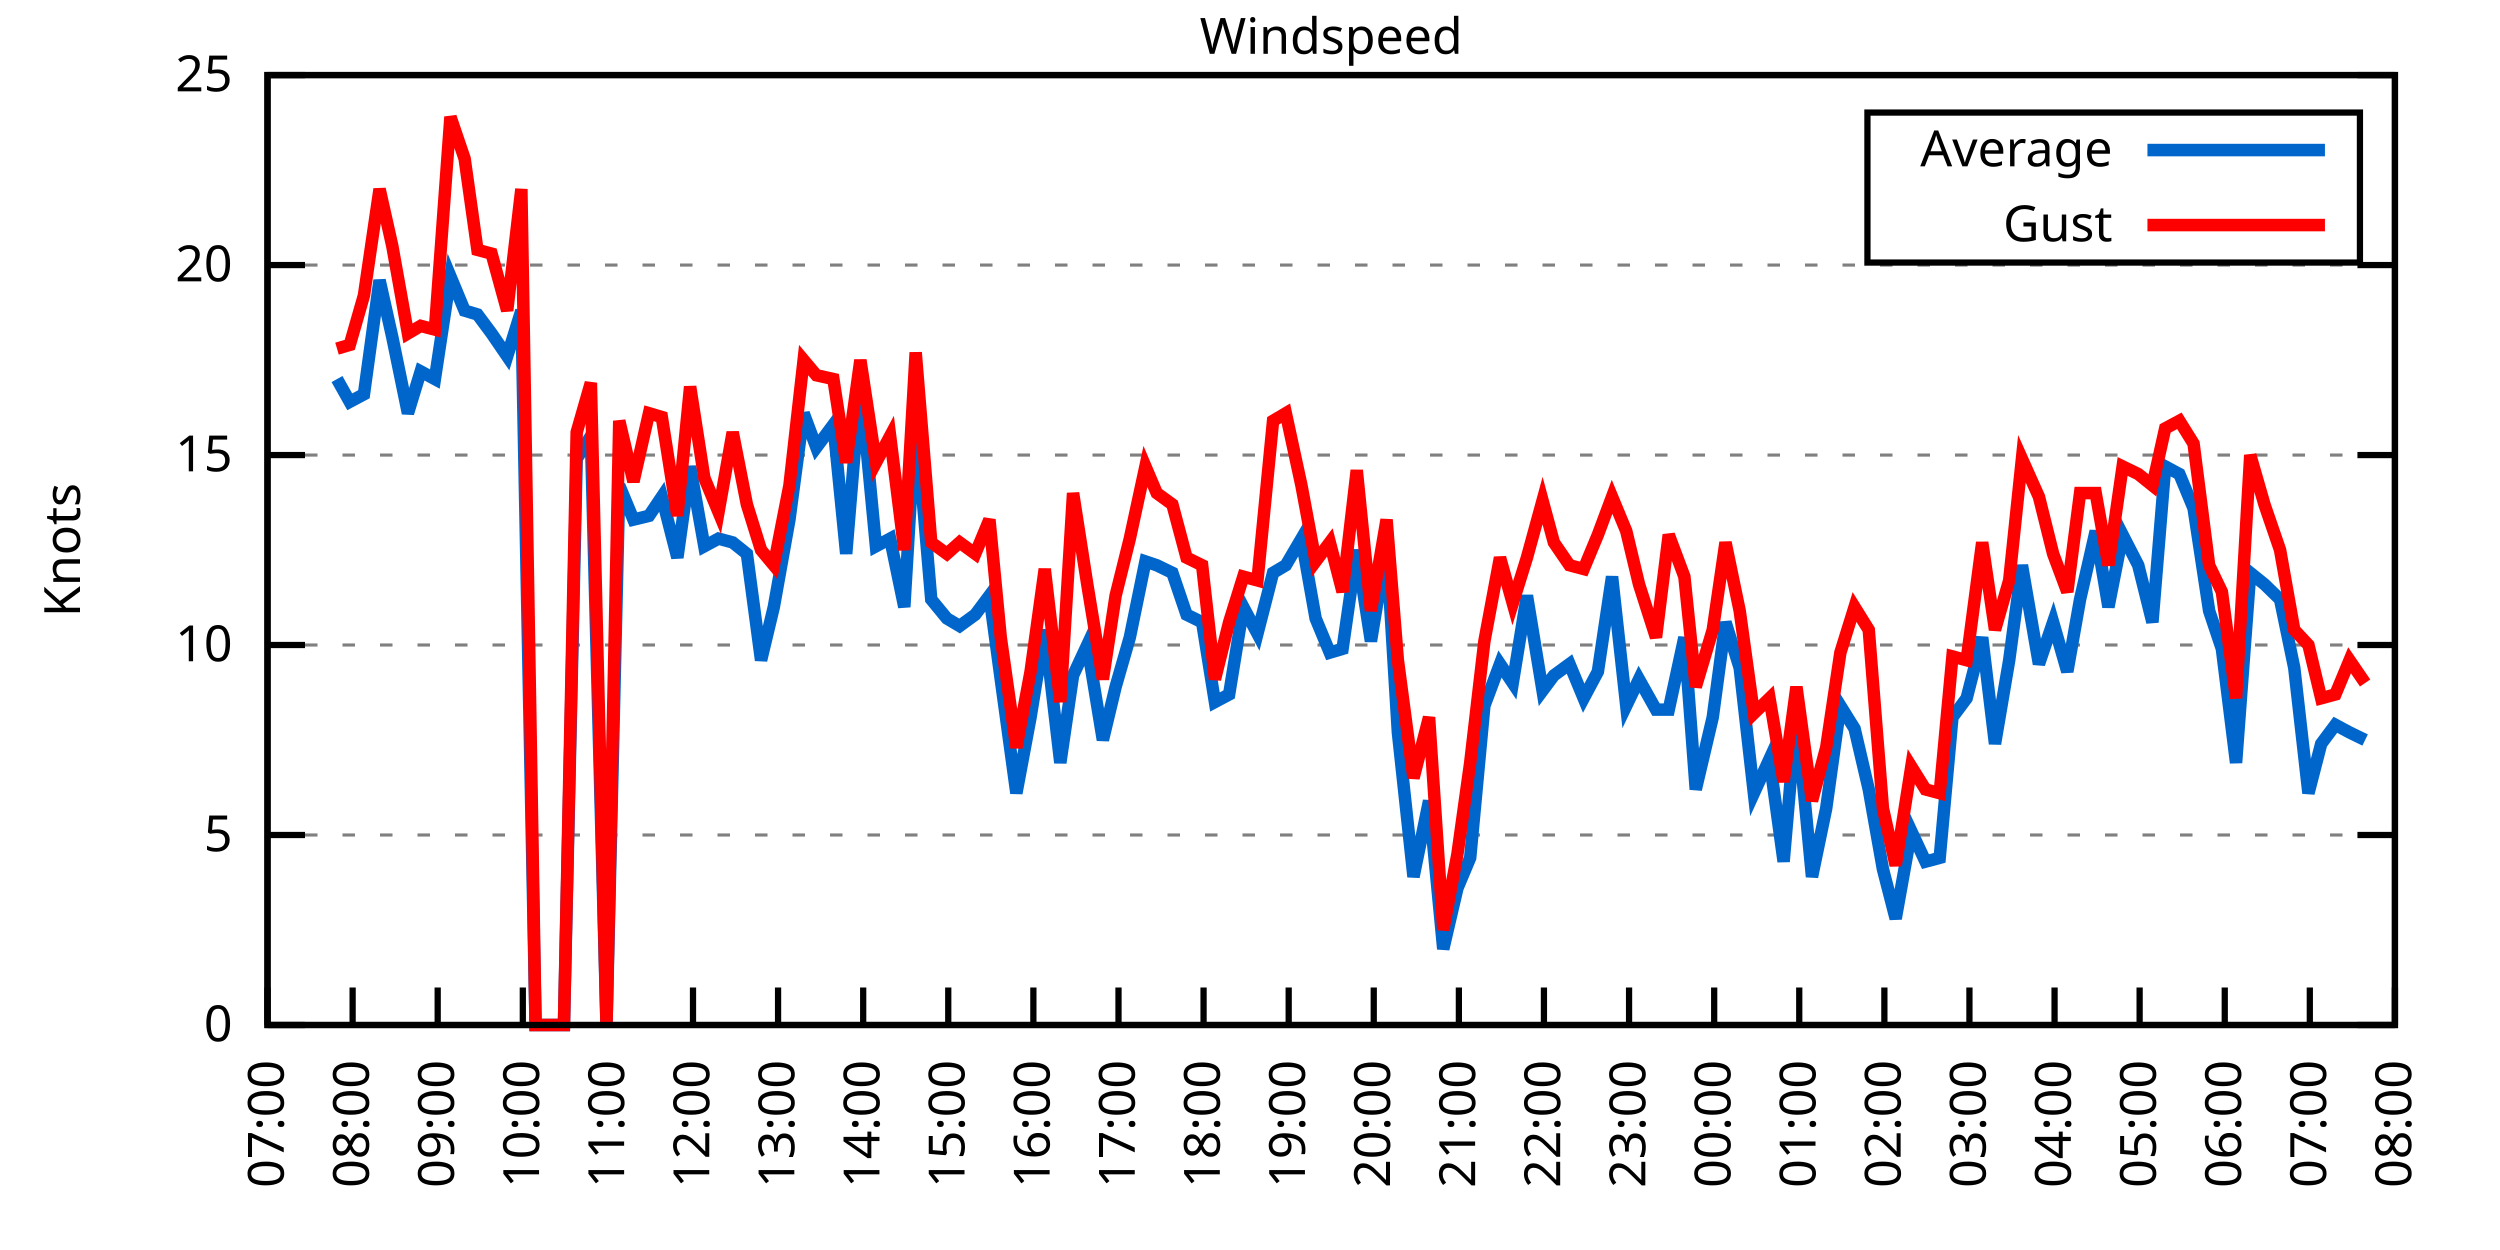
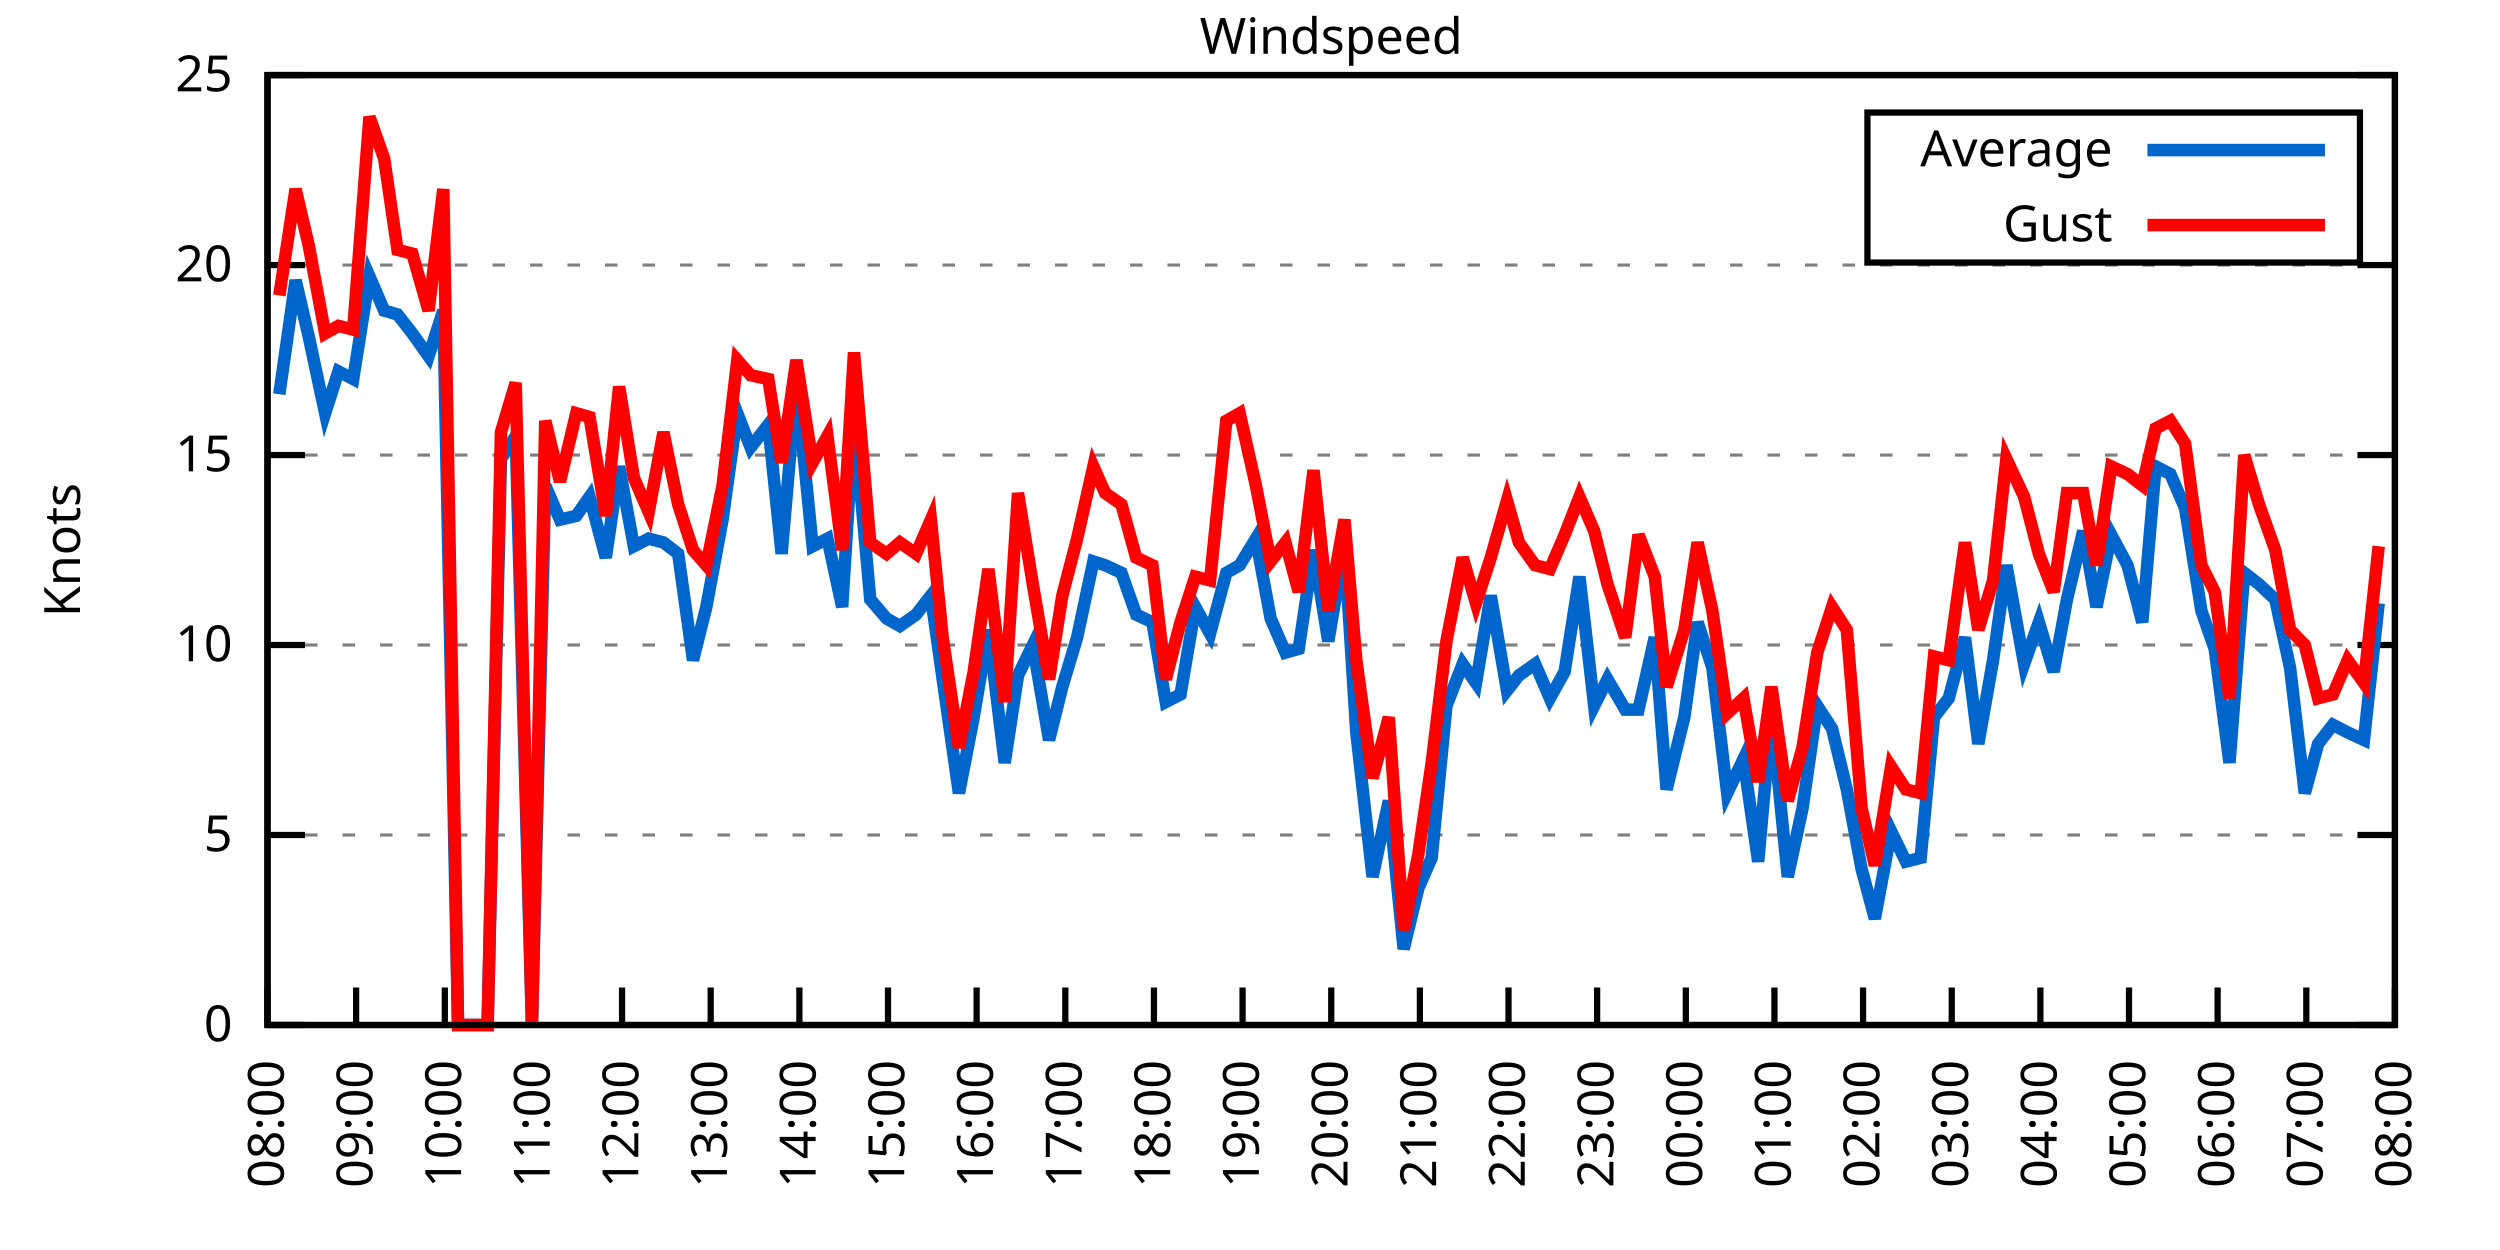
<svg xmlns="http://www.w3.org/2000/svg" xmlns:xlink="http://www.w3.org/1999/xlink" width="400" height="200" viewBox="0 0 400 200">
  <g id="gnuplot_canvas">
    <rect x="0" y="0" width="400" height="200" fill="none" />
    <defs>
      <circle id="gpDot" r="0.5" stroke-width="0.5" stroke="currentColor" />
      <path id="gpPt0" stroke-width="0.333" stroke="currentColor" d="M-1,0 h2 M0,-1 v2" />
      <path id="gpPt1" stroke-width="0.333" stroke="currentColor" d="M-1,-1 L1,1 M1,-1 L-1,1" />
      <path id="gpPt2" stroke-width="0.333" stroke="currentColor" d="M-1,0 L1,0 M0,-1 L0,1 M-1,-1 L1,1 M-1,1 L1,-1" />
      <rect id="gpPt3" stroke-width="0.333" stroke="currentColor" x="-1" y="-1" width="2" height="2" />
      <rect id="gpPt4" stroke-width="0.333" stroke="currentColor" fill="currentColor" x="-1" y="-1" width="2" height="2" />
      <circle id="gpPt5" stroke-width="0.333" stroke="currentColor" cx="0" cy="0" r="1" />
      <use xlink:href="#gpPt5" id="gpPt6" fill="currentColor" stroke="none" />
      <path id="gpPt7" stroke-width="0.333" stroke="currentColor" d="M0,-1.33 L-1.33,0.67 L1.33,0.67 z" />
      <use xlink:href="#gpPt7" id="gpPt8" fill="currentColor" stroke="none" />
      <use xlink:href="#gpPt7" id="gpPt9" stroke="currentColor" transform="rotate(180)" />
      <use xlink:href="#gpPt9" id="gpPt10" fill="currentColor" stroke="none" />
      <use xlink:href="#gpPt3" id="gpPt11" stroke="currentColor" transform="rotate(45)" />
      <use xlink:href="#gpPt11" id="gpPt12" fill="currentColor" stroke="none" />
      <path id="gpPt13" stroke-width="0.333" stroke="currentColor" d="M0,1.330 L1.265,0.411 L0.782,-1.067 L-0.782,-1.076 L-1.265,0.411 z" />
      <use xlink:href="#gpPt13" id="gpPt14" fill="currentColor" stroke="none" />
      <filter id="textbox" filterUnits="objectBoundingBox" x="0" y="0" height="1" width="1">
        <feFlood flood-color="white" flood-opacity="1" result="bgnd" />
        <feComposite in="SourceGraphic" in2="bgnd" operator="atop" />
      </filter>
      <filter id="greybox" filterUnits="objectBoundingBox" x="0" y="0" height="1" width="1">
        <feFlood flood-color="lightgrey" flood-opacity="1" result="grey" />
        <feComposite in="SourceGraphic" in2="grey" operator="atop" />
      </filter>
    </defs>
    <g fill="none" color="white" stroke="currentColor" stroke-width="1.00" stroke-linecap="butt" stroke-linejoin="miter">
</g>
    <g fill="none" color="black" stroke="currentColor" stroke-width="1.00" stroke-linecap="butt" stroke-linejoin="miter">
      <g stroke="none" shape-rendering="crispEdges">
        <polygon fill="rgb(255, 255, 255)" points="42.80,164.00 383.18,164.00 383.18,12.02 42.80,12.02 " />
      </g>
    </g>
    <g fill="none" color="black" stroke="currentColor" stroke-width="1.00" stroke-linecap="butt" stroke-linejoin="miter">
</g>
    <g fill="none" color="black" stroke="black" stroke-width="0.50" stroke-linecap="butt" stroke-linejoin="miter">
</g>
    <g fill="none" color="gray" stroke="currentColor" stroke-width="0.50" stroke-linecap="butt" stroke-linejoin="miter">
      <path stroke="gray" stroke-dasharray="2,4" class="gridline" d="M42.80,164.00 L383.19,164.00  " />
    </g>
    <g fill="none" color="gray" stroke="gray" stroke-width="1.00" stroke-linecap="butt" stroke-linejoin="miter">
</g>
    <g fill="none" color="black" stroke="currentColor" stroke-width="1.00" stroke-linecap="butt" stroke-linejoin="miter">
      <path stroke="black" d="M42.80,164.00 L48.80,164.00 M383.19,164.00 L377.19,164.00  " />
      <g transform="translate(37.20,166.60)" stroke="none" fill="black" font-family="Sans" font-size="8.00" text-anchor="end">
        <text>
          <tspan font-family="Sans"> 0</tspan>
        </text>
      </g>
    </g>
    <g fill="none" color="black" stroke="currentColor" stroke-width="1.00" stroke-linecap="butt" stroke-linejoin="miter">
</g>
    <g fill="none" color="black" stroke="black" stroke-width="0.50" stroke-linecap="butt" stroke-linejoin="miter">
</g>
    <g fill="none" color="gray" stroke="currentColor" stroke-width="0.50" stroke-linecap="butt" stroke-linejoin="miter">
      <path stroke="gray" stroke-dasharray="2,4" class="gridline" d="M42.80,133.60 L383.19,133.60  " />
    </g>
    <g fill="none" color="gray" stroke="gray" stroke-width="1.00" stroke-linecap="butt" stroke-linejoin="miter">
</g>
    <g fill="none" color="black" stroke="currentColor" stroke-width="1.00" stroke-linecap="butt" stroke-linejoin="miter">
      <path stroke="black" d="M42.80,133.60 L48.80,133.60 M383.19,133.60 L377.19,133.60  " />
      <g transform="translate(37.20,136.20)" stroke="none" fill="black" font-family="Sans" font-size="8.00" text-anchor="end">
        <text>
          <tspan font-family="Sans"> 5</tspan>
        </text>
      </g>
    </g>
    <g fill="none" color="black" stroke="currentColor" stroke-width="1.00" stroke-linecap="butt" stroke-linejoin="miter">
</g>
    <g fill="none" color="black" stroke="black" stroke-width="0.50" stroke-linecap="butt" stroke-linejoin="miter">
</g>
    <g fill="none" color="gray" stroke="currentColor" stroke-width="0.50" stroke-linecap="butt" stroke-linejoin="miter">
      <path stroke="gray" stroke-dasharray="2,4" class="gridline" d="M42.80,103.20 L383.19,103.20  " />
    </g>
    <g fill="none" color="gray" stroke="gray" stroke-width="1.00" stroke-linecap="butt" stroke-linejoin="miter">
</g>
    <g fill="none" color="black" stroke="currentColor" stroke-width="1.00" stroke-linecap="butt" stroke-linejoin="miter">
      <path stroke="black" d="M42.80,103.20 L48.80,103.20 M383.19,103.20 L377.19,103.20  " />
      <g transform="translate(37.20,105.80)" stroke="none" fill="black" font-family="Sans" font-size="8.00" text-anchor="end">
        <text>
          <tspan font-family="Sans"> 10</tspan>
        </text>
      </g>
    </g>
    <g fill="none" color="black" stroke="currentColor" stroke-width="1.00" stroke-linecap="butt" stroke-linejoin="miter">
</g>
    <g fill="none" color="black" stroke="black" stroke-width="0.50" stroke-linecap="butt" stroke-linejoin="miter">
</g>
    <g fill="none" color="gray" stroke="currentColor" stroke-width="0.50" stroke-linecap="butt" stroke-linejoin="miter">
      <path stroke="gray" stroke-dasharray="2,4" class="gridline" d="M42.80,72.81 L383.19,72.81  " />
    </g>
    <g fill="none" color="gray" stroke="gray" stroke-width="1.00" stroke-linecap="butt" stroke-linejoin="miter">
</g>
    <g fill="none" color="black" stroke="currentColor" stroke-width="1.00" stroke-linecap="butt" stroke-linejoin="miter">
      <path stroke="black" d="M42.80,72.81 L48.80,72.81 M383.19,72.81 L377.19,72.81  " />
      <g transform="translate(37.20,75.41)" stroke="none" fill="black" font-family="Sans" font-size="8.00" text-anchor="end">
        <text>
          <tspan font-family="Sans"> 15</tspan>
        </text>
      </g>
    </g>
    <g fill="none" color="black" stroke="currentColor" stroke-width="1.00" stroke-linecap="butt" stroke-linejoin="miter">
</g>
    <g fill="none" color="black" stroke="black" stroke-width="0.50" stroke-linecap="butt" stroke-linejoin="miter">
</g>
    <g fill="none" color="gray" stroke="currentColor" stroke-width="0.50" stroke-linecap="butt" stroke-linejoin="miter">
      <path stroke="gray" stroke-dasharray="2,4" class="gridline" d="M42.80,42.41 L383.19,42.41  " />
    </g>
    <g fill="none" color="gray" stroke="gray" stroke-width="1.00" stroke-linecap="butt" stroke-linejoin="miter">
</g>
    <g fill="none" color="black" stroke="currentColor" stroke-width="1.00" stroke-linecap="butt" stroke-linejoin="miter">
      <path stroke="black" d="M42.80,42.41 L48.80,42.41 M383.19,42.41 L377.19,42.41  " />
      <g transform="translate(37.20,45.01)" stroke="none" fill="black" font-family="Sans" font-size="8.00" text-anchor="end">
        <text>
          <tspan font-family="Sans"> 20</tspan>
        </text>
      </g>
    </g>
    <g fill="none" color="black" stroke="currentColor" stroke-width="1.00" stroke-linecap="butt" stroke-linejoin="miter">
</g>
    <g fill="none" color="black" stroke="black" stroke-width="0.50" stroke-linecap="butt" stroke-linejoin="miter">
</g>
    <g fill="none" color="gray" stroke="currentColor" stroke-width="0.50" stroke-linecap="butt" stroke-linejoin="miter">
      <path stroke="gray" stroke-dasharray="2,4" class="gridline" d="M42.80,12.01 L383.19,12.01  " />
    </g>
    <g fill="none" color="gray" stroke="gray" stroke-width="1.00" stroke-linecap="butt" stroke-linejoin="miter">
</g>
    <g fill="none" color="black" stroke="currentColor" stroke-width="1.00" stroke-linecap="butt" stroke-linejoin="miter">
      <path stroke="black" d="M42.80,12.01 L48.80,12.01 M383.19,12.01 L377.19,12.01  " />
      <g transform="translate(37.20,14.61)" stroke="none" fill="black" font-family="Sans" font-size="8.00" text-anchor="end">
        <text>
          <tspan font-family="Sans"> 25</tspan>
        </text>
      </g>
    </g>
    <g fill="none" color="black" stroke="currentColor" stroke-width="1.00" stroke-linecap="butt" stroke-linejoin="miter">
      <path stroke="black" d="M42.80,164.00 L42.80,158.00  " />
      <g transform="translate(45.40,169.60) rotate(270.00)" stroke="none" fill="black" font-family="Sans" font-size="8.00" text-anchor="end">
        <text>
-           <tspan font-family="Sans">07:00</tspan>
-         </text>
-       </g>
-     </g>
-     <g fill="none" color="black" stroke="currentColor" stroke-width="1.00" stroke-linecap="butt" stroke-linejoin="miter">
-       <path stroke="black" d="M56.42,164.00 L56.42,158.00  " />
-       <g transform="translate(59.02,169.60) rotate(270.00)" stroke="none" fill="black" font-family="Sans" font-size="8.00" text-anchor="end">
-         <text>
          <tspan font-family="Sans">08:00</tspan>
        </text>
      </g>
    </g>
    <g fill="none" color="black" stroke="currentColor" stroke-width="1.00" stroke-linecap="butt" stroke-linejoin="miter">
-       <path stroke="black" d="M70.03,164.00 L70.03,158.00  " />
-       <g transform="translate(72.63,169.60) rotate(270.00)" stroke="none" fill="black" font-family="Sans" font-size="8.00" text-anchor="end">
+       <path stroke="black" d="M56.98,164.00 L56.98,158.00  " />
+       <g transform="translate(59.58,169.60) rotate(270.00)" stroke="none" fill="black" font-family="Sans" font-size="8.00" text-anchor="end">
        <text>
          <tspan font-family="Sans">09:00</tspan>
        </text>
      </g>
    </g>
    <g fill="none" color="black" stroke="currentColor" stroke-width="1.00" stroke-linecap="butt" stroke-linejoin="miter">
-       <path stroke="black" d="M83.65,164.00 L83.65,158.00  " />
-       <g transform="translate(86.25,169.60) rotate(270.00)" stroke="none" fill="black" font-family="Sans" font-size="8.00" text-anchor="end">
+       <path stroke="black" d="M71.17,164.00 L71.17,158.00  " />
+       <g transform="translate(73.77,169.60) rotate(270.00)" stroke="none" fill="black" font-family="Sans" font-size="8.00" text-anchor="end">
        <text>
          <tspan font-family="Sans">10:00</tspan>
        </text>
      </g>
    </g>
    <g fill="none" color="black" stroke="currentColor" stroke-width="1.00" stroke-linecap="butt" stroke-linejoin="miter">
-       <path stroke="black" d="M97.26,164.00 L97.26,158.00  " />
-       <g transform="translate(99.86,169.60) rotate(270.00)" stroke="none" fill="black" font-family="Sans" font-size="8.00" text-anchor="end">
+       <path stroke="black" d="M85.35,164.00 L85.35,158.00  " />
+       <g transform="translate(87.95,169.60) rotate(270.00)" stroke="none" fill="black" font-family="Sans" font-size="8.00" text-anchor="end">
        <text>
          <tspan font-family="Sans">11:00</tspan>
        </text>
      </g>
    </g>
    <g fill="none" color="black" stroke="currentColor" stroke-width="1.00" stroke-linecap="butt" stroke-linejoin="miter">
-       <path stroke="black" d="M110.88,164.00 L110.88,158.00  " />
-       <g transform="translate(113.48,169.60) rotate(270.00)" stroke="none" fill="black" font-family="Sans" font-size="8.00" text-anchor="end">
+       <path stroke="black" d="M99.53,164.00 L99.53,158.00  " />
+       <g transform="translate(102.13,169.60) rotate(270.00)" stroke="none" fill="black" font-family="Sans" font-size="8.00" text-anchor="end">
        <text>
          <tspan font-family="Sans">12:00</tspan>
        </text>
      </g>
    </g>
    <g fill="none" color="black" stroke="currentColor" stroke-width="1.00" stroke-linecap="butt" stroke-linejoin="miter">
-       <path stroke="black" d="M124.49,164.00 L124.49,158.00  " />
-       <g transform="translate(127.09,169.60) rotate(270.00)" stroke="none" fill="black" font-family="Sans" font-size="8.00" text-anchor="end">
+       <path stroke="black" d="M113.71,164.00 L113.71,158.00  " />
+       <g transform="translate(116.31,169.60) rotate(270.00)" stroke="none" fill="black" font-family="Sans" font-size="8.00" text-anchor="end">
        <text>
          <tspan font-family="Sans">13:00</tspan>
        </text>
      </g>
    </g>
    <g fill="none" color="black" stroke="currentColor" stroke-width="1.00" stroke-linecap="butt" stroke-linejoin="miter">
-       <path stroke="black" d="M138.11,164.00 L138.11,158.00  " />
-       <g transform="translate(140.71,169.60) rotate(270.00)" stroke="none" fill="black" font-family="Sans" font-size="8.00" text-anchor="end">
+       <path stroke="black" d="M127.90,164.00 L127.90,158.00  " />
+       <g transform="translate(130.50,169.60) rotate(270.00)" stroke="none" fill="black" font-family="Sans" font-size="8.00" text-anchor="end">
        <text>
          <tspan font-family="Sans">14:00</tspan>
        </text>
      </g>
    </g>
    <g fill="none" color="black" stroke="currentColor" stroke-width="1.00" stroke-linecap="butt" stroke-linejoin="miter">
-       <path stroke="black" d="M151.72,164.00 L151.72,158.00  " />
-       <g transform="translate(154.32,169.60) rotate(270.00)" stroke="none" fill="black" font-family="Sans" font-size="8.00" text-anchor="end">
+       <path stroke="black" d="M142.08,164.00 L142.08,158.00  " />
+       <g transform="translate(144.68,169.60) rotate(270.00)" stroke="none" fill="black" font-family="Sans" font-size="8.00" text-anchor="end">
        <text>
          <tspan font-family="Sans">15:00</tspan>
        </text>
      </g>
    </g>
    <g fill="none" color="black" stroke="currentColor" stroke-width="1.00" stroke-linecap="butt" stroke-linejoin="miter">
-       <path stroke="black" d="M165.34,164.00 L165.34,158.00  " />
-       <g transform="translate(167.94,169.60) rotate(270.00)" stroke="none" fill="black" font-family="Sans" font-size="8.00" text-anchor="end">
+       <path stroke="black" d="M156.26,164.00 L156.26,158.00  " />
+       <g transform="translate(158.86,169.60) rotate(270.00)" stroke="none" fill="black" font-family="Sans" font-size="8.00" text-anchor="end">
        <text>
          <tspan font-family="Sans">16:00</tspan>
        </text>
      </g>
    </g>
    <g fill="none" color="black" stroke="currentColor" stroke-width="1.00" stroke-linecap="butt" stroke-linejoin="miter">
-       <path stroke="black" d="M178.96,164.00 L178.96,158.00  " />
-       <g transform="translate(181.56,169.60) rotate(270.00)" stroke="none" fill="black" font-family="Sans" font-size="8.00" text-anchor="end">
+       <path stroke="black" d="M170.45,164.00 L170.45,158.00  " />
+       <g transform="translate(173.05,169.60) rotate(270.00)" stroke="none" fill="black" font-family="Sans" font-size="8.00" text-anchor="end">
        <text>
          <tspan font-family="Sans">17:00</tspan>
        </text>
      </g>
    </g>
    <g fill="none" color="black" stroke="currentColor" stroke-width="1.00" stroke-linecap="butt" stroke-linejoin="miter">
-       <path stroke="black" d="M192.57,164.00 L192.57,158.00  " />
-       <g transform="translate(195.17,169.60) rotate(270.00)" stroke="none" fill="black" font-family="Sans" font-size="8.00" text-anchor="end">
+       <path stroke="black" d="M184.63,164.00 L184.63,158.00  " />
+       <g transform="translate(187.23,169.60) rotate(270.00)" stroke="none" fill="black" font-family="Sans" font-size="8.00" text-anchor="end">
        <text>
          <tspan font-family="Sans">18:00</tspan>
        </text>
      </g>
    </g>
    <g fill="none" color="black" stroke="currentColor" stroke-width="1.00" stroke-linecap="butt" stroke-linejoin="miter">
-       <path stroke="black" d="M206.19,164.00 L206.19,158.00  " />
-       <g transform="translate(208.79,169.60) rotate(270.00)" stroke="none" fill="black" font-family="Sans" font-size="8.00" text-anchor="end">
+       <path stroke="black" d="M198.81,164.00 L198.81,158.00  " />
+       <g transform="translate(201.41,169.60) rotate(270.00)" stroke="none" fill="black" font-family="Sans" font-size="8.00" text-anchor="end">
        <text>
          <tspan font-family="Sans">19:00</tspan>
        </text>
      </g>
    </g>
    <g fill="none" color="black" stroke="currentColor" stroke-width="1.00" stroke-linecap="butt" stroke-linejoin="miter">
-       <path stroke="black" d="M219.80,164.00 L219.80,158.00  " />
-       <g transform="translate(222.40,169.60) rotate(270.00)" stroke="none" fill="black" font-family="Sans" font-size="8.00" text-anchor="end">
+       <path stroke="black" d="M213.00,164.00 L213.00,158.00  " />
+       <g transform="translate(215.60,169.60) rotate(270.00)" stroke="none" fill="black" font-family="Sans" font-size="8.00" text-anchor="end">
        <text>
          <tspan font-family="Sans">20:00</tspan>
        </text>
      </g>
    </g>
    <g fill="none" color="black" stroke="currentColor" stroke-width="1.00" stroke-linecap="butt" stroke-linejoin="miter">
-       <path stroke="black" d="M233.42,164.00 L233.42,158.00  " />
-       <g transform="translate(236.02,169.60) rotate(270.00)" stroke="none" fill="black" font-family="Sans" font-size="8.00" text-anchor="end">
+       <path stroke="black" d="M227.18,164.00 L227.18,158.00  " />
+       <g transform="translate(229.78,169.60) rotate(270.00)" stroke="none" fill="black" font-family="Sans" font-size="8.00" text-anchor="end">
        <text>
          <tspan font-family="Sans">21:00</tspan>
        </text>
      </g>
    </g>
    <g fill="none" color="black" stroke="currentColor" stroke-width="1.00" stroke-linecap="butt" stroke-linejoin="miter">
-       <path stroke="black" d="M247.03,164.00 L247.03,158.00  " />
-       <g transform="translate(249.63,169.60) rotate(270.00)" stroke="none" fill="black" font-family="Sans" font-size="8.00" text-anchor="end">
+       <path stroke="black" d="M241.36,164.00 L241.36,158.00  " />
+       <g transform="translate(243.96,169.60) rotate(270.00)" stroke="none" fill="black" font-family="Sans" font-size="8.00" text-anchor="end">
        <text>
          <tspan font-family="Sans">22:00</tspan>
        </text>
      </g>
    </g>
    <g fill="none" color="black" stroke="currentColor" stroke-width="1.00" stroke-linecap="butt" stroke-linejoin="miter">
-       <path stroke="black" d="M260.65,164.00 L260.65,158.00  " />
-       <g transform="translate(263.25,169.60) rotate(270.00)" stroke="none" fill="black" font-family="Sans" font-size="8.00" text-anchor="end">
+       <path stroke="black" d="M255.54,164.00 L255.54,158.00  " />
+       <g transform="translate(258.14,169.60) rotate(270.00)" stroke="none" fill="black" font-family="Sans" font-size="8.00" text-anchor="end">
        <text>
          <tspan font-family="Sans">23:00</tspan>
        </text>
      </g>
    </g>
    <g fill="none" color="black" stroke="currentColor" stroke-width="1.00" stroke-linecap="butt" stroke-linejoin="miter">
-       <path stroke="black" d="M274.27,164.00 L274.27,158.00  " />
-       <g transform="translate(276.87,169.60) rotate(270.00)" stroke="none" fill="black" font-family="Sans" font-size="8.00" text-anchor="end">
+       <path stroke="black" d="M269.73,164.00 L269.73,158.00  " />
+       <g transform="translate(272.33,169.60) rotate(270.00)" stroke="none" fill="black" font-family="Sans" font-size="8.00" text-anchor="end">
        <text>
          <tspan font-family="Sans">00:00</tspan>
        </text>
      </g>
    </g>
    <g fill="none" color="black" stroke="currentColor" stroke-width="1.00" stroke-linecap="butt" stroke-linejoin="miter">
-       <path stroke="black" d="M287.88,164.00 L287.88,158.00  " />
-       <g transform="translate(290.48,169.60) rotate(270.00)" stroke="none" fill="black" font-family="Sans" font-size="8.00" text-anchor="end">
+       <path stroke="black" d="M283.91,164.00 L283.91,158.00  " />
+       <g transform="translate(286.51,169.60) rotate(270.00)" stroke="none" fill="black" font-family="Sans" font-size="8.00" text-anchor="end">
        <text>
          <tspan font-family="Sans">01:00</tspan>
        </text>
      </g>
    </g>
    <g fill="none" color="black" stroke="currentColor" stroke-width="1.00" stroke-linecap="butt" stroke-linejoin="miter">
-       <path stroke="black" d="M301.50,164.00 L301.50,158.00  " />
-       <g transform="translate(304.10,169.60) rotate(270.00)" stroke="none" fill="black" font-family="Sans" font-size="8.00" text-anchor="end">
+       <path stroke="black" d="M298.09,164.00 L298.09,158.00  " />
+       <g transform="translate(300.69,169.60) rotate(270.00)" stroke="none" fill="black" font-family="Sans" font-size="8.00" text-anchor="end">
        <text>
          <tspan font-family="Sans">02:00</tspan>
        </text>
      </g>
    </g>
    <g fill="none" color="black" stroke="currentColor" stroke-width="1.00" stroke-linecap="butt" stroke-linejoin="miter">
-       <path stroke="black" d="M315.11,164.00 L315.11,158.00  " />
-       <g transform="translate(317.71,169.60) rotate(270.00)" stroke="none" fill="black" font-family="Sans" font-size="8.00" text-anchor="end">
+       <path stroke="black" d="M312.28,164.00 L312.28,158.00  " />
+       <g transform="translate(314.88,169.60) rotate(270.00)" stroke="none" fill="black" font-family="Sans" font-size="8.00" text-anchor="end">
        <text>
          <tspan font-family="Sans">03:00</tspan>
        </text>
      </g>
    </g>
    <g fill="none" color="black" stroke="currentColor" stroke-width="1.00" stroke-linecap="butt" stroke-linejoin="miter">
-       <path stroke="black" d="M328.73,164.00 L328.73,158.00  " />
-       <g transform="translate(331.33,169.60) rotate(270.00)" stroke="none" fill="black" font-family="Sans" font-size="8.00" text-anchor="end">
+       <path stroke="black" d="M326.46,164.00 L326.46,158.00  " />
+       <g transform="translate(329.06,169.60) rotate(270.00)" stroke="none" fill="black" font-family="Sans" font-size="8.00" text-anchor="end">
        <text>
          <tspan font-family="Sans">04:00</tspan>
        </text>
      </g>
    </g>
    <g fill="none" color="black" stroke="currentColor" stroke-width="1.00" stroke-linecap="butt" stroke-linejoin="miter">
-       <path stroke="black" d="M342.34,164.00 L342.34,158.00  " />
-       <g transform="translate(344.94,169.60) rotate(270.00)" stroke="none" fill="black" font-family="Sans" font-size="8.00" text-anchor="end">
+       <path stroke="black" d="M340.64,164.00 L340.64,158.00  " />
+       <g transform="translate(343.24,169.60) rotate(270.00)" stroke="none" fill="black" font-family="Sans" font-size="8.00" text-anchor="end">
        <text>
          <tspan font-family="Sans">05:00</tspan>
        </text>
      </g>
    </g>
    <g fill="none" color="black" stroke="currentColor" stroke-width="1.00" stroke-linecap="butt" stroke-linejoin="miter">
-       <path stroke="black" d="M355.96,164.00 L355.96,158.00  " />
-       <g transform="translate(358.56,169.60) rotate(270.00)" stroke="none" fill="black" font-family="Sans" font-size="8.00" text-anchor="end">
+       <path stroke="black" d="M354.82,164.00 L354.82,158.00  " />
+       <g transform="translate(357.42,169.60) rotate(270.00)" stroke="none" fill="black" font-family="Sans" font-size="8.00" text-anchor="end">
        <text>
          <tspan font-family="Sans">06:00</tspan>
        </text>
      </g>
    </g>
    <g fill="none" color="black" stroke="currentColor" stroke-width="1.00" stroke-linecap="butt" stroke-linejoin="miter">
-       <path stroke="black" d="M369.57,164.00 L369.57,158.00  " />
-       <g transform="translate(372.17,169.60) rotate(270.00)" stroke="none" fill="black" font-family="Sans" font-size="8.00" text-anchor="end">
+       <path stroke="black" d="M369.01,164.00 L369.01,158.00  " />
+       <g transform="translate(371.61,169.60) rotate(270.00)" stroke="none" fill="black" font-family="Sans" font-size="8.00" text-anchor="end">
        <text>
          <tspan font-family="Sans">07:00</tspan>
        </text>
      </g>
    </g>
    <g fill="none" color="black" stroke="currentColor" stroke-width="1.00" stroke-linecap="butt" stroke-linejoin="miter">
      <path stroke="black" d="M383.19,164.00 L383.19,158.00  " />
      <g transform="translate(385.79,169.60) rotate(270.00)" stroke="none" fill="black" font-family="Sans" font-size="8.00" text-anchor="end">
        <text>
          <tspan font-family="Sans">08:00</tspan>
        </text>
      </g>
    </g>
    <g fill="none" color="black" stroke="currentColor" stroke-width="1.00" stroke-linecap="butt" stroke-linejoin="miter">
</g>
    <g fill="none" color="black" stroke="currentColor" stroke-width="1.00" stroke-linecap="butt" stroke-linejoin="miter">
      <path stroke="black" d="M42.80,12.01 L42.80,164.00 L383.19,164.00 L383.19,12.01 L42.80,12.01 Z  " />
    </g>
    <g fill="none" color="black" stroke="currentColor" stroke-width="1.00" stroke-linecap="butt" stroke-linejoin="miter">
</g>
    <g fill="none" color="black" stroke="currentColor" stroke-width="1.00" stroke-linecap="butt" stroke-linejoin="miter">
      <path stroke="black" d="M298.79,42.01 L298.79,18.01 L377.59,18.01 L377.59,42.01 L298.79,42.01 Z  " />
    </g>
    <g id="Windspeed_plot_1">
      <g fill="none" color="white" stroke="black" stroke-width="2.00" stroke-linecap="butt" stroke-linejoin="miter">
</g>
      <g fill="none" color="black" stroke="currentColor" stroke-width="2.00" stroke-linecap="butt" stroke-linejoin="miter">
        <g transform="translate(337.99,26.61)" stroke="none" fill="black" font-family="Sans" font-size="8.00" text-anchor="end">
          <text>
            <tspan font-family="Sans">Average</tspan>
          </text>
        </g>
      </g>
      <g fill="none" color="black" stroke="currentColor" stroke-width="2.00" stroke-linecap="butt" stroke-linejoin="miter">
-         <path stroke="rgb(  0, 102, 204)" d="M343.59,24.01 L371.99,24.01 M53.92,60.65 L55.96,64.29 L58.23,63.08 L60.73,44.84 L62.77,53.96 L65.27,66.12   L67.31,59.43 L69.58,60.65 L72.07,44.23 L74.34,49.70 L76.39,50.31 L78.65,53.35 L81.15,57.00 L83.42,49.70   L85.69,164.00 L87.96,164.00 L90.23,164.00 L92.27,73.41 L94.54,69.77 L97.04,164.00 L99.08,77.67 L101.35,83.14   L103.84,82.53 L105.89,79.49 L108.38,89.22 L110.42,74.63 L112.69,87.40 L114.96,86.18 L117.23,86.79 L119.50,88.61   L121.77,105.64 L123.81,97.12 L126.31,83.14 L128.58,66.12 L130.62,71.59 L133.34,67.94 L135.39,88.61 L137.66,61.25   L140.15,87.40 L142.42,86.18 L144.69,97.12 L146.51,66.73 L149.00,95.91 L151.50,98.95 L153.54,100.16 L156.04,98.34   L158.31,95.30 L160.12,108.68 L162.62,126.91 L164.89,114.76 L167.16,100.77 L169.65,122.05 L171.69,108.07 L173.96,103.20   L176.46,118.40 L178.50,109.89 L180.77,101.99 L183.27,89.83 L185.08,90.44 L187.58,91.65 L189.85,98.34 L192.34,99.56   L194.39,112.32 L196.66,111.11 L198.93,97.12 L201.19,101.38 L203.69,91.65 L205.73,90.44 L208.23,86.18 L210.50,98.95   L212.77,104.42 L214.81,103.81 L217.08,88.00 L219.35,102.60 L221.85,87.40 L223.66,117.19 L226.16,140.29 L228.65,128.13   L230.92,151.84 L233.19,142.11 L235.23,137.25 L237.50,112.93 L240.00,106.24 L242.04,109.28 L244.31,95.30 L246.81,110.50   L248.62,108.07 L251.12,106.24 L253.39,111.72 L255.66,107.46 L257.93,92.26 L260.20,112.93 L262.24,108.68 L264.96,113.54   L267.00,113.54 L269.50,101.99 L271.32,126.31 L274.04,114.76 L276.08,99.56 L278.35,106.85 L280.62,126.91 L283.12,121.44   L285.38,137.86 L287.43,114.15 L289.92,140.29 L292.19,129.35 L294.46,112.93 L296.73,116.58 L299.00,126.31 L301.27,139.07   L303.31,146.98 L305.81,132.99 L308.08,137.86 L310.35,137.25 L312.39,114.76 L314.66,111.72 L317.15,101.99 L319.20,119.01   L321.47,105.64 L323.51,90.44 L326.23,106.24 L328.50,99.56 L330.77,107.46 L332.81,95.91 L335.31,84.97 L337.35,97.12   L339.62,85.57 L342.12,90.44 L344.39,99.56 L346.43,74.63 L348.70,75.85 L350.97,81.32 L353.46,97.73 L355.50,103.81   L357.77,122.05 L360.04,91.65 L362.31,93.48 L364.81,95.91 L367.08,106.85 L369.35,126.91 L371.39,119.01 L373.66,115.97   L375.93,117.19 L378.42,118.40  " />
+         <path stroke="rgb(  0, 102, 204)" d="M343.59,24.01 L371.99,24.01 M44.69,63.08 L47.29,44.84 L49.42,53.96 L52.02,66.12 L54.15,59.43 L56.51,60.65   L59.11,44.23 L61.47,49.70 L63.60,50.31 L65.97,53.35 L68.57,57.00 L70.93,49.70 L73.29,164.00 L75.66,164.00   L78.02,164.00 L80.15,73.41 L82.51,69.77 L85.11,164.00 L87.24,77.67 L89.60,83.14 L92.20,82.53 L94.33,79.49   L96.93,89.22 L99.06,74.63 L101.42,87.40 L103.79,86.18 L106.15,86.79 L108.51,88.61 L110.88,105.64 L113.01,97.12   L115.61,83.14 L117.97,66.12 L120.10,71.59 L122.93,67.94 L125.06,88.61 L127.42,61.25 L130.02,87.40 L132.39,86.18   L134.75,97.12 L136.64,66.73 L139.24,95.91 L141.84,98.95 L143.97,100.16 L146.57,98.34 L148.94,95.30 L150.83,108.68   L153.43,126.91 L155.79,114.76 L158.15,100.77 L160.75,122.05 L162.88,108.07 L165.25,103.20 L167.85,118.40 L169.97,109.89   L172.34,101.99 L174.94,89.83 L176.83,90.44 L179.43,91.65 L181.79,98.34 L184.39,99.56 L186.52,112.32 L188.88,111.11   L191.25,97.12 L193.61,101.38 L196.21,91.65 L198.34,90.44 L200.94,86.18 L203.30,98.95 L205.67,104.42 L207.79,103.81   L210.16,88.00 L212.52,102.60 L215.12,87.40 L217.01,117.19 L219.61,140.29 L222.21,128.13 L224.58,151.84 L226.94,142.11   L229.07,137.25 L231.43,112.93 L234.03,106.24 L236.16,109.28 L238.52,95.30 L241.12,110.50 L243.02,108.07 L245.62,106.24   L247.98,111.72 L250.34,107.46 L252.71,92.26 L255.07,112.93 L257.20,108.68 L260.04,113.54 L262.16,113.54 L264.76,101.99   L266.65,126.31 L269.49,114.76 L271.62,99.56 L273.98,106.85 L276.35,126.91 L278.95,121.44 L281.31,137.86 L283.44,114.15   L286.04,140.29 L288.40,129.35 L290.76,112.93 L293.13,116.58 L295.49,126.31 L297.86,139.07 L299.98,146.98 L302.58,132.99   L304.95,137.86 L307.31,137.25 L309.44,114.76 L311.80,111.72 L314.40,101.99 L316.53,119.01 L318.89,105.64 L321.02,90.44   L323.86,106.24 L326.22,99.56 L328.59,107.46 L330.71,95.91 L333.31,84.97 L335.44,97.12 L337.80,85.57 L340.40,90.44   L342.77,99.56 L344.90,74.63 L347.26,75.85 L349.62,81.32 L352.22,97.73 L354.35,103.81 L356.72,122.05 L359.08,91.65   L361.44,93.48 L364.04,95.91 L366.41,106.85 L368.77,126.91 L370.90,119.01 L373.26,115.97 L375.63,117.19 L378.23,118.40   L380.59,96.52  " />
      </g>
    </g>
    <g id="Windspeed_plot_2">
      <g fill="none" color="black" stroke="currentColor" stroke-width="2.00" stroke-linecap="butt" stroke-linejoin="miter">
        <g transform="translate(337.99,38.61)" stroke="none" fill="black" font-family="Sans" font-size="8.00" text-anchor="end">
          <text>
            <tspan font-family="Sans">Gust</tspan>
          </text>
        </g>
      </g>
      <g fill="none" color="black" stroke="currentColor" stroke-width="2.00" stroke-linecap="butt" stroke-linejoin="miter">
-         <path stroke="rgb(255,   0,   0)" d="M343.59,36.01 L371.99,36.01 M53.92,55.78 L55.96,55.18 L58.23,47.27 L60.73,30.25 L62.77,39.37 L65.27,53.35   L67.31,52.14 L69.58,52.74 L72.07,18.70 L74.34,25.39 L76.39,39.98 L78.65,40.58 L81.15,49.70 L83.42,30.25   L85.69,164.00 L87.96,164.00 L90.23,164.00 L92.27,69.16 L94.54,61.25 L97.04,164.00 L99.08,67.33 L101.35,77.06   L103.84,66.12 L105.89,66.73 L108.38,82.53 L110.42,61.86 L112.69,76.45 L114.96,81.93 L117.23,69.16 L119.50,80.71   L121.77,88.00 L123.81,90.44 L126.31,77.67 L128.58,57.61 L130.62,60.04 L133.34,60.65 L135.39,74.02 L137.66,57.61   L140.15,74.02 L142.42,69.77 L144.69,88.00 L146.51,56.39 L149.00,86.79 L151.50,88.61 L153.54,86.79 L156.04,88.61   L158.31,83.14 L160.12,101.99 L162.62,119.62 L164.89,107.46 L167.16,91.04 L169.65,112.32 L171.69,78.89 L173.96,93.48   L176.46,108.68 L178.50,95.30 L180.77,86.18 L183.27,74.63 L185.08,78.89 L187.58,80.71 L189.85,89.22 L192.34,90.44   L194.39,108.68 L196.66,99.56 L198.93,92.26 L201.19,92.87 L203.69,67.33 L205.73,66.12 L208.23,77.67 L210.50,89.83   L212.77,86.79 L214.81,94.69 L217.08,75.24 L219.35,97.73 L221.85,83.14 L223.66,105.64 L226.16,124.48 L228.65,114.76   L230.92,148.80 L233.19,136.64 L235.23,122.05 L237.50,102.60 L240.00,89.22 L242.04,96.52 L244.31,89.22 L246.81,80.10   L248.62,86.79 L251.12,90.44 L253.39,91.04 L255.66,85.57 L257.93,79.49 L260.20,84.97 L262.24,93.48 L264.96,101.99   L267.00,85.57 L269.50,92.26 L271.32,109.89 L274.04,100.77 L276.08,86.79 L278.35,97.73 L280.62,114.15 L283.12,111.72   L285.38,125.09 L287.43,109.89 L289.92,128.13 L292.19,119.62 L294.46,104.42 L296.73,97.12 L299.00,100.77 L301.27,129.35   L303.31,138.47 L305.81,122.66 L308.08,126.31 L310.35,126.91 L312.39,105.03 L314.66,105.64 L317.15,86.79 L319.20,100.77   L321.47,92.87 L323.51,73.41 L326.23,79.49 L328.50,88.61 L330.77,94.69 L332.81,78.89 L335.31,78.89 L337.35,90.44   L339.62,74.63 L342.12,75.85 L344.39,77.67 L346.43,68.55 L348.70,67.33 L350.97,70.98 L353.46,90.44 L355.50,94.69   L357.77,111.72 L360.04,72.81 L362.31,80.71 L364.81,88.00 L367.08,100.77 L369.35,103.20 L371.39,111.72 L373.66,111.11   L375.93,105.64 L378.42,109.28  " />
+         <path stroke="rgb(255,   0,   0)" d="M343.59,36.01 L371.99,36.01 M44.69,47.27 L47.29,30.25 L49.42,39.37 L52.02,53.35 L54.15,52.14 L56.51,52.74   L59.11,18.70 L61.47,25.39 L63.60,39.98 L65.97,40.58 L68.57,49.70 L70.93,30.25 L73.29,164.00 L75.66,164.00   L78.02,164.00 L80.15,69.16 L82.51,61.25 L85.11,164.00 L87.24,67.33 L89.60,77.06 L92.20,66.12 L94.33,66.73   L96.93,82.53 L99.06,61.86 L101.42,76.45 L103.79,81.93 L106.15,69.16 L108.51,80.71 L110.88,88.00 L113.01,90.44   L115.61,77.67 L117.97,57.61 L120.10,60.04 L122.93,60.65 L125.06,74.02 L127.42,57.61 L130.02,74.02 L132.39,69.77   L134.75,88.00 L136.64,56.39 L139.24,86.79 L141.84,88.61 L143.97,86.79 L146.57,88.61 L148.94,83.14 L150.83,101.99   L153.43,119.62 L155.79,107.46 L158.15,91.04 L160.75,112.32 L162.88,78.89 L165.25,93.48 L167.85,108.68 L169.97,95.30   L172.34,86.18 L174.94,74.63 L176.83,78.89 L179.43,80.71 L181.79,89.22 L184.39,90.44 L186.52,108.68 L188.88,99.56   L191.25,92.26 L193.61,92.87 L196.21,67.33 L198.34,66.12 L200.94,77.67 L203.30,89.83 L205.67,86.79 L207.79,94.69   L210.16,75.24 L212.52,97.73 L215.12,83.14 L217.01,105.64 L219.61,124.48 L222.21,114.76 L224.58,148.80 L226.94,136.64   L229.07,122.05 L231.43,102.60 L234.03,89.22 L236.16,96.52 L238.52,89.22 L241.12,80.10 L243.02,86.79 L245.62,90.44   L247.98,91.04 L250.34,85.57 L252.71,79.49 L255.07,84.97 L257.20,93.48 L260.04,101.99 L262.16,85.57 L264.76,92.26   L266.65,109.89 L269.49,100.77 L271.62,86.79 L273.98,97.73 L276.35,114.15 L278.95,111.72 L281.31,125.09 L283.44,109.89   L286.04,128.13 L288.40,119.62 L290.76,104.42 L293.13,97.12 L295.49,100.77 L297.86,129.35 L299.98,138.47 L302.58,122.66   L304.95,126.31 L307.31,126.91 L309.44,105.03 L311.80,105.64 L314.40,86.79 L316.53,100.77 L318.89,92.87 L321.02,73.41   L323.86,79.49 L326.22,88.61 L328.59,94.69 L330.71,78.89 L333.31,78.89 L335.44,90.44 L337.80,74.63 L340.40,75.85   L342.77,77.67 L344.90,68.55 L347.26,67.33 L349.62,70.98 L352.22,90.44 L354.35,94.69 L356.72,111.72 L359.08,72.81   L361.44,80.71 L364.04,88.00 L366.41,100.77 L368.77,103.20 L370.90,111.72 L373.26,111.11 L375.63,105.64 L378.23,109.28   L380.59,87.40  " />
      </g>
    </g>
    <g fill="none" color="black" stroke="currentColor" stroke-width="2.00" stroke-linecap="butt" stroke-linejoin="miter">
</g>
    <g fill="none" color="black" stroke="black" stroke-width="1.00" stroke-linecap="butt" stroke-linejoin="miter">
</g>
    <g fill="none" color="black" stroke="currentColor" stroke-width="1.00" stroke-linecap="butt" stroke-linejoin="miter">
      <path stroke="black" d="M42.80,12.01 L42.80,164.00 L383.19,164.00 L383.19,12.01 L42.80,12.01 Z  " />
      <g transform="translate(12.80,88.01) rotate(270.00)" stroke="none" fill="black" font-family="Sans" font-size="8.00" text-anchor="middle">
        <text>
          <tspan font-family="Sans">Knots</tspan>
        </text>
      </g>
    </g>
    <g fill="none" color="black" stroke="currentColor" stroke-width="1.00" stroke-linecap="butt" stroke-linejoin="miter">
</g>
    <g fill="none" color="black" stroke="currentColor" stroke-width="1.00" stroke-linecap="butt" stroke-linejoin="miter">
      <g transform="translate(212.99,8.61)" stroke="none" fill="black" font-family="Sans" font-size="8.00" text-anchor="middle">
        <text>
          <tspan font-family="Sans">Windspeed</tspan>
        </text>
      </g>
    </g>
    <g fill="none" color="black" stroke="currentColor" stroke-width="1.00" stroke-linecap="butt" stroke-linejoin="miter">
</g>
  </g>
</svg>
